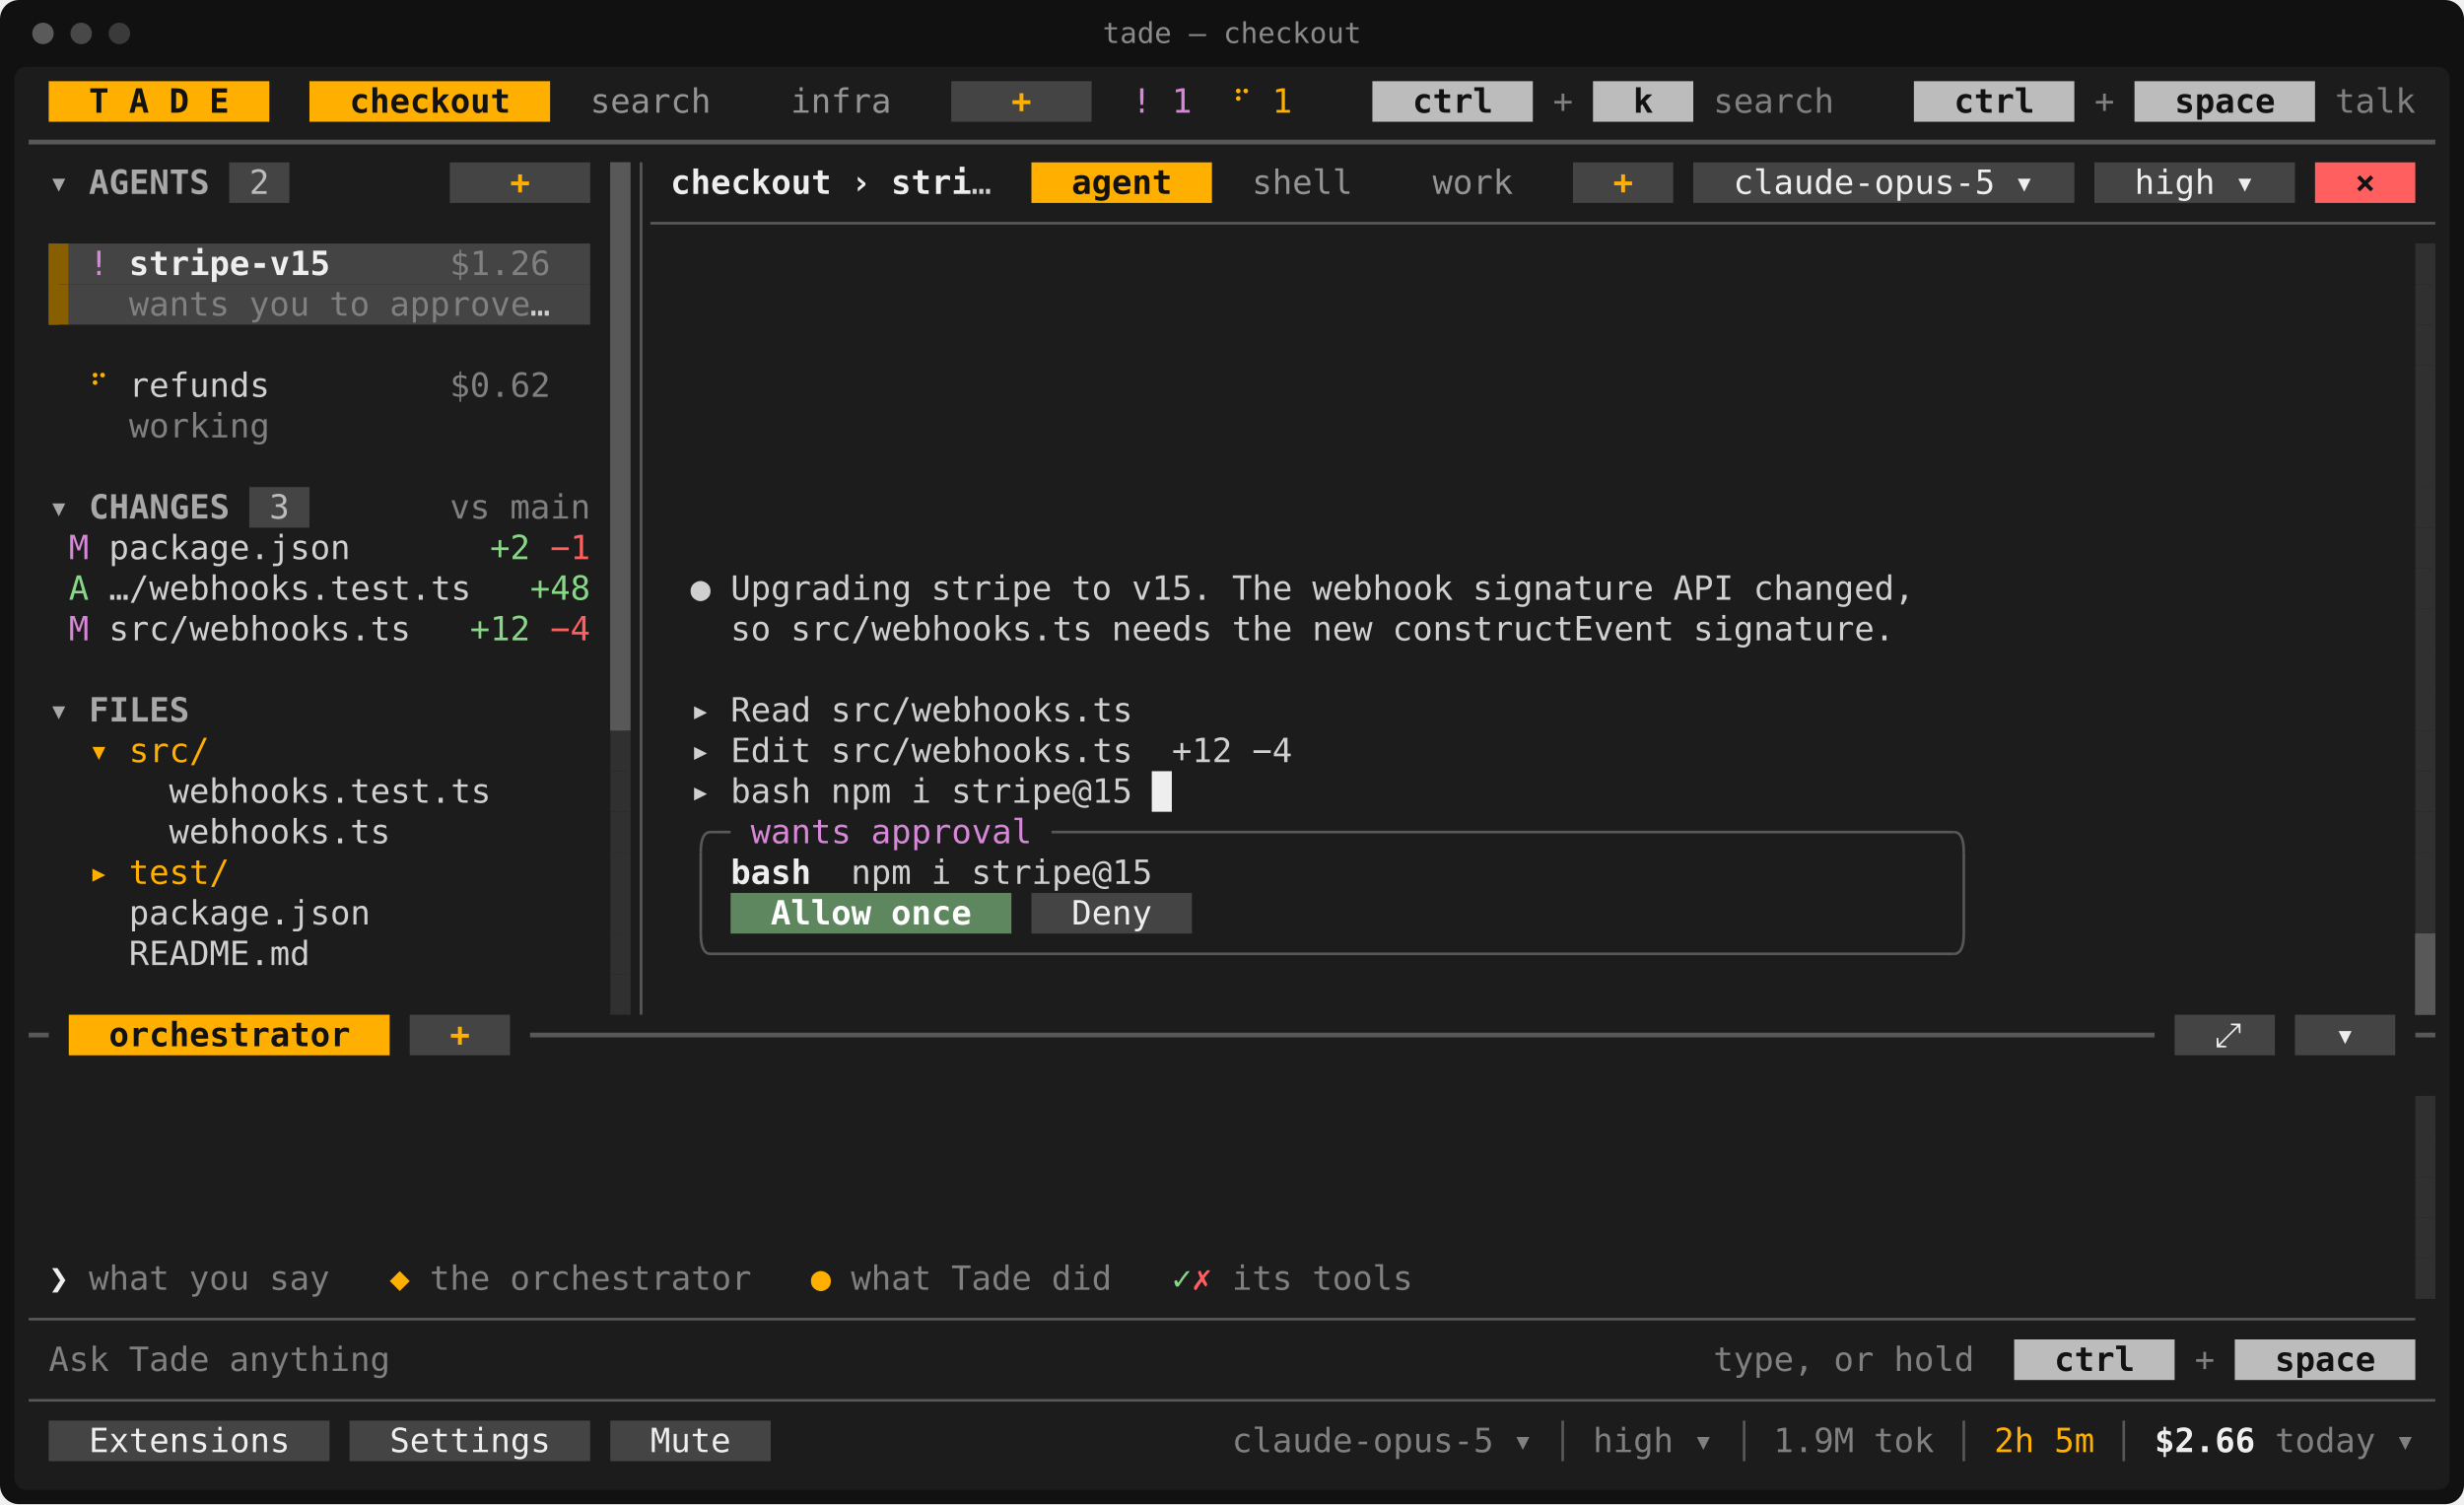
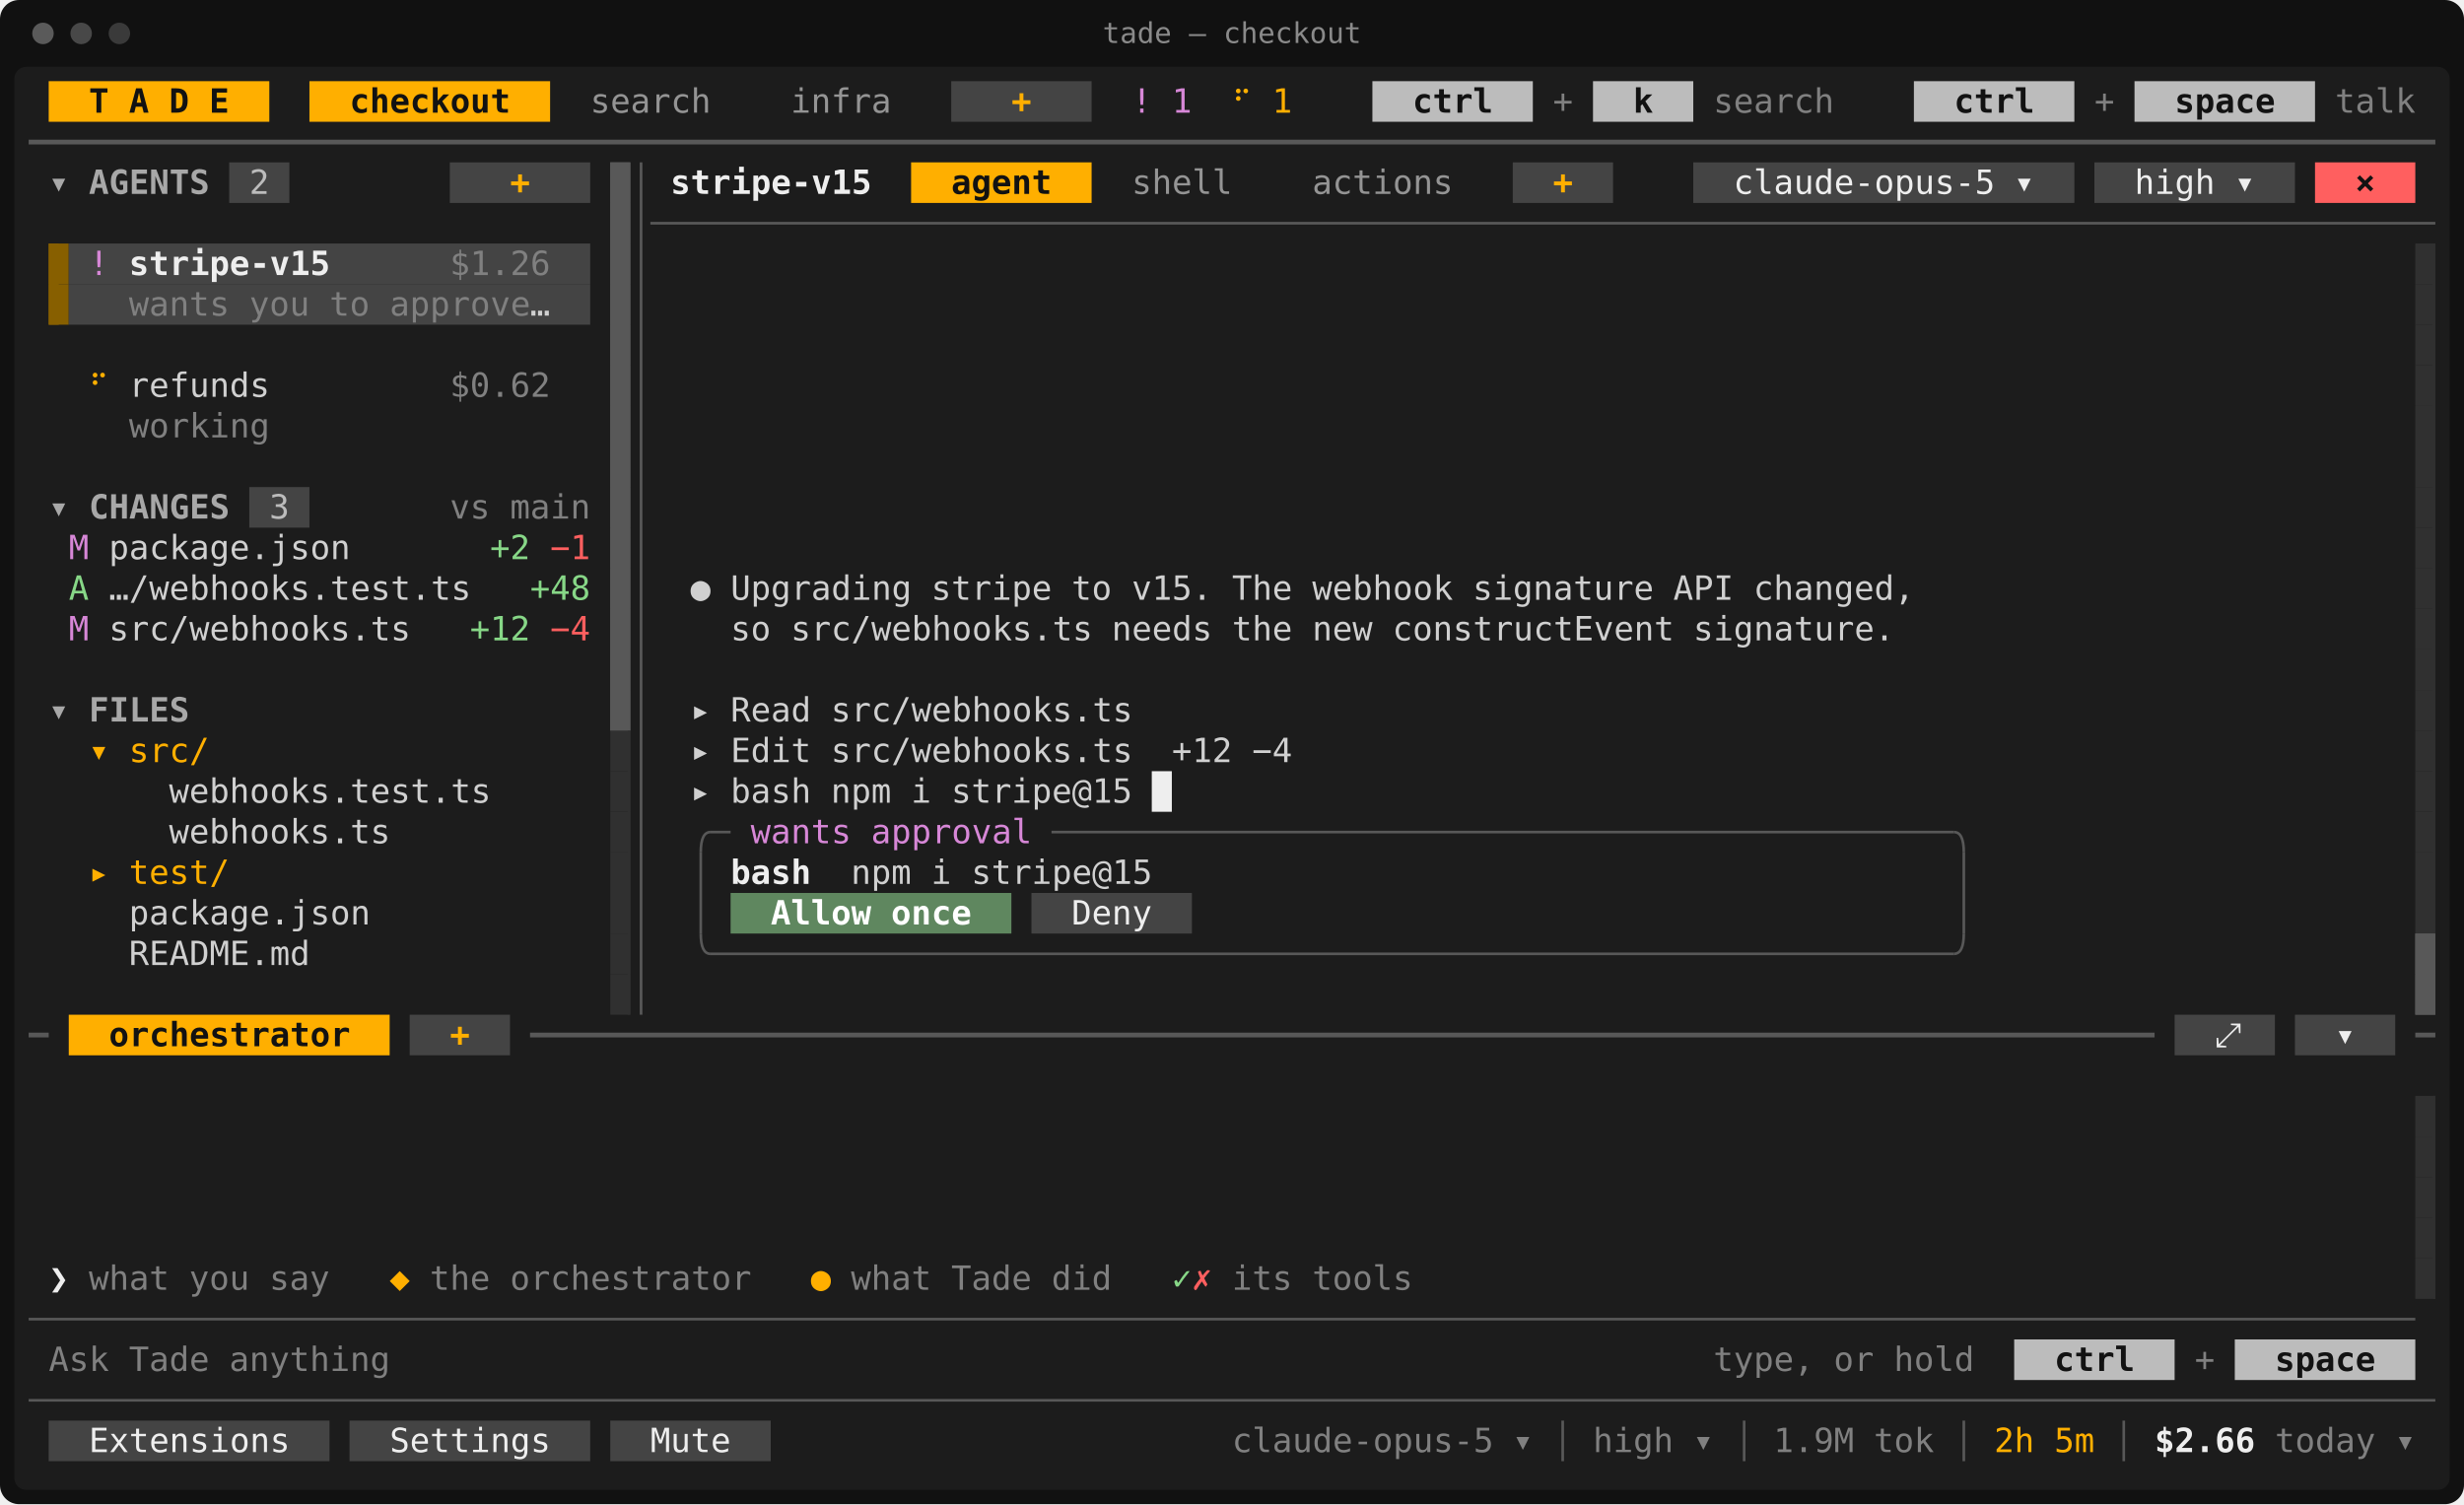
<svg xmlns="http://www.w3.org/2000/svg" viewBox="0 0 1032 630" width="1032" height="630" font-family="ui-monospace,SFMono-Regular,Menlo,Consolas,'DejaVu Sans Mono','Liberation Mono',monospace" font-size="14" role="img" aria-label="tade — checkout">
  <rect width="1032" height="630" rx="8" fill="#111111" />
  <rect x="6" y="28" width="1020" height="596" rx="5" fill="#1c1c1c" />
  <circle cx="18" cy="14" r="4.5" fill="#5a5a5a" />
  <circle cx="34" cy="14" r="4.5" fill="#484848" />
  <circle cx="50" cy="14" r="4.5" fill="#3a3a3a" />
  <text x="516" y="18" fill="#8a8a8a" font-size="12" text-anchor="middle">tade — checkout</text>
  <rect x="20.4" y="34" width="92.4" height="17" fill="#ffaf00" />
  <rect x="129.6" y="34" width="100.8" height="17" fill="#ffaf00" />
  <rect x="398.4" y="34" width="58.8" height="17" fill="#444444" />
  <rect x="574.8" y="34" width="67.2" height="17" fill="#bcbcbc" />
  <rect x="667.2" y="34" width="42" height="17" fill="#bcbcbc" />
  <rect x="801.6" y="34" width="67.2" height="17" fill="#bcbcbc" />
  <rect x="894" y="34" width="75.6" height="17" fill="#bcbcbc" />
  <rect x="96" y="68" width="25.2" height="17" fill="#444444" />
  <rect x="188.4" y="68" width="58.8" height="17" fill="#444444" />
  <rect x="255.6" y="68" width="8.4" height="17" fill="#585858" />
-   <rect x="432" y="68" width="75.6" height="17" fill="#ffaf00" />
-   <rect x="658.8" y="68" width="42" height="17" fill="#444444" />
+   <rect x="381.6" y="68" width="75.6" height="17" fill="#ffaf00" />
+   <rect x="633.6" y="68" width="42" height="17" fill="#444444" />
  <rect x="709.2" y="68" width="159.6" height="17" fill="#444444" />
  <rect x="877.2" y="68" width="84" height="17" fill="#444444" />
  <rect x="969.6" y="68" width="42" height="17" fill="#ff5f5f" />
  <rect x="255.6" y="85" width="8.4" height="17" fill="#585858" />
  <rect x="20.4" y="102" width="8.4" height="17" fill="#875f00" />
  <rect x="28.8" y="102" width="218.4" height="17" fill="#444444" />
  <rect x="255.6" y="102" width="8.4" height="17" fill="#585858" />
  <rect x="1011.6" y="102" width="8.4" height="17" fill="#303030" />
  <rect x="20.4" y="119" width="8.4" height="17" fill="#875f00" />
  <rect x="28.8" y="119" width="218.4" height="17" fill="#444444" />
  <rect x="255.6" y="119" width="8.4" height="17" fill="#585858" />
  <rect x="1011.6" y="119" width="8.4" height="17" fill="#303030" />
  <rect x="255.6" y="136" width="8.4" height="17" fill="#585858" />
  <rect x="1011.6" y="136" width="8.4" height="17" fill="#303030" />
  <rect x="255.6" y="153" width="8.4" height="17" fill="#585858" />
  <rect x="1011.6" y="153" width="8.4" height="17" fill="#303030" />
  <rect x="255.6" y="170" width="8.4" height="17" fill="#585858" />
  <rect x="1011.6" y="170" width="8.4" height="17" fill="#303030" />
  <rect x="255.6" y="187" width="8.4" height="17" fill="#585858" />
  <rect x="1011.6" y="187" width="8.4" height="17" fill="#303030" />
  <rect x="104.4" y="204" width="25.2" height="17" fill="#444444" />
  <rect x="255.6" y="204" width="8.4" height="17" fill="#585858" />
  <rect x="1011.6" y="204" width="8.4" height="17" fill="#303030" />
  <rect x="255.6" y="221" width="8.4" height="17" fill="#585858" />
  <rect x="1011.6" y="221" width="8.4" height="17" fill="#303030" />
  <rect x="255.6" y="238" width="8.4" height="17" fill="#585858" />
  <rect x="1011.6" y="238" width="8.4" height="17" fill="#303030" />
  <rect x="255.6" y="255" width="8.4" height="17" fill="#585858" />
  <rect x="1011.6" y="255" width="8.4" height="17" fill="#303030" />
  <rect x="255.6" y="272" width="8.4" height="17" fill="#585858" />
  <rect x="1011.6" y="272" width="8.4" height="17" fill="#303030" />
  <rect x="255.6" y="289" width="8.4" height="17" fill="#585858" />
  <rect x="1011.6" y="289" width="8.4" height="17" fill="#303030" />
  <rect x="255.6" y="306" width="8.4" height="17" fill="#303030" />
  <rect x="1011.6" y="306" width="8.4" height="17" fill="#303030" />
  <rect x="255.6" y="323" width="8.4" height="17" fill="#303030" />
  <rect x="482.4" y="323" width="8.4" height="17" fill="#eeeeee" />
  <rect x="1011.6" y="323" width="8.4" height="17" fill="#303030" />
  <rect x="255.6" y="340" width="8.4" height="17" fill="#303030" />
  <rect x="1011.6" y="340" width="8.4" height="17" fill="#303030" />
  <rect x="255.6" y="357" width="8.4" height="17" fill="#303030" />
  <rect x="1011.6" y="357" width="8.4" height="17" fill="#303030" />
  <rect x="255.6" y="374" width="8.4" height="17" fill="#303030" />
  <rect x="306" y="374" width="117.6" height="17" fill="#5f875f" />
  <rect x="432" y="374" width="67.2" height="17" fill="#444444" />
  <rect x="1011.6" y="374" width="8.4" height="17" fill="#303030" />
  <rect x="255.6" y="391" width="8.4" height="17" fill="#303030" />
  <rect x="1011.6" y="391" width="8.4" height="17" fill="#585858" />
  <rect x="255.6" y="408" width="8.4" height="17" fill="#303030" />
  <rect x="1011.6" y="408" width="8.4" height="17" fill="#585858" />
  <rect x="28.8" y="425" width="134.4" height="17" fill="#ffaf00" />
  <rect x="171.6" y="425" width="42" height="17" fill="#444444" />
  <rect x="910.8" y="425" width="42" height="17" fill="#444444" />
  <rect x="961.2" y="425" width="42" height="17" fill="#444444" />
  <rect x="1011.6" y="459" width="8.4" height="17" fill="#303030" />
  <rect x="1011.6" y="476" width="8.4" height="17" fill="#303030" />
  <rect x="1011.6" y="493" width="8.4" height="17" fill="#303030" />
  <rect x="1011.6" y="510" width="8.4" height="17" fill="#303030" />
  <rect x="1011.6" y="527" width="8.4" height="17" fill="#303030" />
  <rect x="843.6" y="561" width="67.2" height="17" fill="#bcbcbc" />
  <rect x="936" y="561" width="75.6" height="17" fill="#bcbcbc" />
  <rect x="20.4" y="595" width="117.6" height="17" fill="#444444" />
  <rect x="146.4" y="595" width="100.8" height="17" fill="#444444" />
  <rect x="255.6" y="595" width="67.2" height="17" fill="#444444" />
  <rect x="255.6" y="68" width="8.4" height="238" fill="#585858" />
  <rect x="20.4" y="102" width="4.2" height="34" fill="#875f00" />
  <rect x="1018.95" y="102" width="1.05" height="289" fill="#303030" />
  <rect x="262.95" y="306" width="1.05" height="119" fill="#303030" />
  <rect x="1011.6" y="391" width="8.4" height="34" fill="#585858" />
  <rect x="1018.95" y="459" width="1.05" height="85" fill="#303030" />
  <line x1="12" y1="59.5" x2="1020" y2="59.5" stroke="#585858" stroke-width="2" />
  <line x1="268.5" y1="68" x2="268.5" y2="425" stroke="#585858" stroke-width="1.1" />
  <line x1="272.4" y1="93.5" x2="1020" y2="93.5" stroke="#585858" stroke-width="1.1" />
  <path d="M293.5 357Q293.5 348.5 297.6 348.5" fill="none" stroke="#585858" stroke-width="1.1" />
  <line x1="297.6" y1="348.5" x2="306" y2="348.5" stroke="#585858" stroke-width="1.1" />
  <line x1="440.4" y1="348.5" x2="818.4" y2="348.5" stroke="#585858" stroke-width="1.1" />
  <path d="M822.5 357Q822.5 348.5 818.4 348.5" fill="none" stroke="#585858" stroke-width="1.1" />
  <line x1="293.5" y1="357" x2="293.5" y2="391" stroke="#585858" stroke-width="1.1" />
  <line x1="822.5" y1="357" x2="822.5" y2="391" stroke="#585858" stroke-width="1.1" />
  <path d="M293.5 391Q293.5 399.5 297.6 399.5" fill="none" stroke="#585858" stroke-width="1.1" />
  <line x1="297.6" y1="399.5" x2="818.4" y2="399.5" stroke="#585858" stroke-width="1.1" />
  <path d="M822.5 391Q822.5 399.5 818.4 399.5" fill="none" stroke="#585858" stroke-width="1.1" />
  <line x1="12" y1="433.5" x2="20.4" y2="433.5" stroke="#585858" stroke-width="2" />
  <line x1="222" y1="433.5" x2="902.4" y2="433.5" stroke="#585858" stroke-width="2" />
  <line x1="1011.6" y1="433.5" x2="1020" y2="433.5" stroke="#585858" stroke-width="2" />
  <line x1="12" y1="552.5" x2="1011.6" y2="552.5" stroke="#585858" stroke-width="1.1" />
  <line x1="12" y1="586.5" x2="1020" y2="586.5" stroke="#585858" stroke-width="1.1" />
  <line x1="654.5" y1="595" x2="654.5" y2="612" stroke="#585858" stroke-width="1.1" />
  <line x1="730.5" y1="595" x2="730.5" y2="612" stroke="#585858" stroke-width="1.1" />
  <line x1="822.5" y1="595" x2="822.5" y2="612" stroke="#585858" stroke-width="1.1" />
  <line x1="889.5" y1="595" x2="889.5" y2="612" stroke="#585858" stroke-width="1.1" />
  <text x="37.2" y="47.2" textLength="8.4" lengthAdjust="spacingAndGlyphs" fill="#121212" font-weight="700">T</text>
  <text x="54" y="47.2" textLength="8.4" lengthAdjust="spacingAndGlyphs" fill="#121212" font-weight="700">A</text>
  <text x="70.8" y="47.2" textLength="8.4" lengthAdjust="spacingAndGlyphs" fill="#121212" font-weight="700">D</text>
  <text x="87.6" y="47.2" textLength="8.4" lengthAdjust="spacingAndGlyphs" fill="#121212" font-weight="700">E</text>
  <text x="146.4" y="47.2" textLength="67.2" lengthAdjust="spacingAndGlyphs" fill="#121212" font-weight="700">checkout</text>
  <text x="247.2" y="47.2" textLength="50.4" lengthAdjust="spacingAndGlyphs" fill="#949494">search</text>
  <text x="331.2" y="47.2" textLength="42" lengthAdjust="spacingAndGlyphs" fill="#949494">infra</text>
  <text x="423.6" y="47.2" textLength="8.4" lengthAdjust="spacingAndGlyphs" fill="#ffaf00" font-weight="700">+</text>
  <text x="474" y="47.2" textLength="8.4" lengthAdjust="spacingAndGlyphs" fill="#d787d7">!</text>
  <text x="490.8" y="47.2" textLength="8.4" lengthAdjust="spacingAndGlyphs" fill="#d787d7">1</text>
  <text x="516" y="47.2" textLength="8.4" lengthAdjust="spacingAndGlyphs" fill="#ffaf00">⠋</text>
  <text x="532.8" y="47.2" textLength="8.4" lengthAdjust="spacingAndGlyphs" fill="#ffaf00">1</text>
  <text x="591.6" y="47.2" textLength="33.6" lengthAdjust="spacingAndGlyphs" fill="#121212" font-weight="700">ctrl</text>
  <text x="650.4" y="47.2" textLength="8.4" lengthAdjust="spacingAndGlyphs" fill="#808080">+</text>
  <text x="684" y="47.2" textLength="8.4" lengthAdjust="spacingAndGlyphs" fill="#121212" font-weight="700">k</text>
  <text x="717.6" y="47.2" textLength="50.4" lengthAdjust="spacingAndGlyphs" fill="#808080">search</text>
  <text x="818.4" y="47.2" textLength="33.6" lengthAdjust="spacingAndGlyphs" fill="#121212" font-weight="700">ctrl</text>
  <text x="877.2" y="47.2" textLength="8.4" lengthAdjust="spacingAndGlyphs" fill="#808080">+</text>
  <text x="910.8" y="47.2" textLength="42" lengthAdjust="spacingAndGlyphs" fill="#121212" font-weight="700">space</text>
  <text x="978" y="47.2" textLength="33.6" lengthAdjust="spacingAndGlyphs" fill="#808080">talk</text>
  <text x="20.4" y="81.2" textLength="8.4" lengthAdjust="spacingAndGlyphs" fill="#a8a8a8" font-weight="700">▾</text>
  <text x="37.2" y="81.2" textLength="50.4" lengthAdjust="spacingAndGlyphs" fill="#a8a8a8" font-weight="700">AGENTS</text>
  <text x="104.4" y="81.2" textLength="8.4" lengthAdjust="spacingAndGlyphs" fill="#bcbcbc">2</text>
  <text x="213.6" y="81.2" textLength="8.4" lengthAdjust="spacingAndGlyphs" fill="#ffaf00" font-weight="700">+</text>
-   <text x="280.8" y="81.2" textLength="67.2" lengthAdjust="spacingAndGlyphs" fill="#eeeeee" font-weight="700">checkout</text>
-   <text x="356.4" y="81.2" textLength="8.4" lengthAdjust="spacingAndGlyphs" fill="#eeeeee" font-weight="700">›</text>
-   <text x="373.2" y="81.2" textLength="33.6" lengthAdjust="spacingAndGlyphs" fill="#eeeeee" font-weight="700">stri</text>
-   <text x="406.8" y="81.2" textLength="8.4" lengthAdjust="spacingAndGlyphs" fill="#d0d0d0">…</text>
-   <text x="448.8" y="81.2" textLength="42" lengthAdjust="spacingAndGlyphs" fill="#121212" font-weight="700">agent</text>
-   <text x="524.4" y="81.2" textLength="42" lengthAdjust="spacingAndGlyphs" fill="#949494">shell</text>
-   <text x="600" y="81.2" textLength="33.6" lengthAdjust="spacingAndGlyphs" fill="#949494">work</text>
-   <text x="675.6" y="81.2" textLength="8.4" lengthAdjust="spacingAndGlyphs" fill="#ffaf00" font-weight="700">+</text>
+   <text x="280.8" y="81.2" textLength="84" lengthAdjust="spacingAndGlyphs" fill="#eeeeee" font-weight="700">stripe-v15</text>
+   <text x="398.4" y="81.2" textLength="42" lengthAdjust="spacingAndGlyphs" fill="#121212" font-weight="700">agent</text>
+   <text x="474" y="81.2" textLength="42" lengthAdjust="spacingAndGlyphs" fill="#949494">shell</text>
+   <text x="549.6" y="81.2" textLength="58.8" lengthAdjust="spacingAndGlyphs" fill="#949494">actions</text>
+   <text x="650.4" y="81.2" textLength="8.4" lengthAdjust="spacingAndGlyphs" fill="#ffaf00" font-weight="700">+</text>
  <text x="726" y="81.2" textLength="109.2" lengthAdjust="spacingAndGlyphs" fill="#eeeeee">claude-opus-5</text>
  <text x="843.6" y="81.2" textLength="8.4" lengthAdjust="spacingAndGlyphs" fill="#eeeeee">▾</text>
  <text x="894" y="81.2" textLength="33.6" lengthAdjust="spacingAndGlyphs" fill="#eeeeee">high</text>
  <text x="936" y="81.2" textLength="8.4" lengthAdjust="spacingAndGlyphs" fill="#eeeeee">▾</text>
  <text x="986.4" y="81.2" textLength="8.4" lengthAdjust="spacingAndGlyphs" fill="#121212" font-weight="700">×</text>
  <text x="37.2" y="115.2" textLength="8.4" lengthAdjust="spacingAndGlyphs" fill="#d787d7">!</text>
  <text x="54" y="115.2" textLength="84" lengthAdjust="spacingAndGlyphs" fill="#eeeeee" font-weight="700">stripe-v15</text>
  <text x="188.4" y="115.2" textLength="42" lengthAdjust="spacingAndGlyphs" fill="#808080">$1.26</text>
  <text x="54" y="132.2" textLength="42" lengthAdjust="spacingAndGlyphs" fill="#808080">wants</text>
  <text x="104.4" y="132.2" textLength="25.2" lengthAdjust="spacingAndGlyphs" fill="#808080">you</text>
  <text x="138" y="132.2" textLength="16.8" lengthAdjust="spacingAndGlyphs" fill="#808080">to</text>
  <text x="163.2" y="132.2" textLength="58.8" lengthAdjust="spacingAndGlyphs" fill="#808080">approve</text>
  <text x="222" y="132.2" textLength="8.4" lengthAdjust="spacingAndGlyphs" fill="#d0d0d0">…</text>
  <text x="37.2" y="166.2" textLength="8.4" lengthAdjust="spacingAndGlyphs" fill="#ffaf00">⠋</text>
  <text x="54" y="166.2" textLength="58.8" lengthAdjust="spacingAndGlyphs" fill="#d0d0d0">refunds</text>
  <text x="188.4" y="166.2" textLength="42" lengthAdjust="spacingAndGlyphs" fill="#808080">$0.62</text>
  <text x="54" y="183.2" textLength="58.8" lengthAdjust="spacingAndGlyphs" fill="#808080">working</text>
  <text x="20.4" y="217.2" textLength="8.4" lengthAdjust="spacingAndGlyphs" fill="#a8a8a8" font-weight="700">▾</text>
  <text x="37.2" y="217.2" textLength="58.8" lengthAdjust="spacingAndGlyphs" fill="#a8a8a8" font-weight="700">CHANGES</text>
  <text x="112.8" y="217.2" textLength="8.4" lengthAdjust="spacingAndGlyphs" fill="#bcbcbc">3</text>
  <text x="188.4" y="217.2" textLength="16.8" lengthAdjust="spacingAndGlyphs" fill="#808080">vs</text>
  <text x="213.6" y="217.2" textLength="33.6" lengthAdjust="spacingAndGlyphs" fill="#808080">main</text>
  <text x="28.8" y="234.2" textLength="8.4" lengthAdjust="spacingAndGlyphs" fill="#d787d7">M</text>
  <text x="45.6" y="234.2" textLength="100.8" lengthAdjust="spacingAndGlyphs" fill="#d0d0d0">package.json</text>
  <text x="205.2" y="234.2" textLength="16.8" lengthAdjust="spacingAndGlyphs" fill="#87d787">+2</text>
  <text x="230.4" y="234.2" textLength="16.8" lengthAdjust="spacingAndGlyphs" fill="#ff5f5f">−1</text>
  <text x="28.8" y="251.2" textLength="8.4" lengthAdjust="spacingAndGlyphs" fill="#87d787">A</text>
  <text x="45.6" y="251.2" textLength="151.2" lengthAdjust="spacingAndGlyphs" fill="#d0d0d0">…/webhooks.test.ts</text>
  <text x="222" y="251.2" textLength="25.2" lengthAdjust="spacingAndGlyphs" fill="#87d787">+48</text>
  <text x="289.2" y="251.2" textLength="8.4" lengthAdjust="spacingAndGlyphs" fill="#d0d0d0">●</text>
  <text x="306" y="251.2" textLength="75.6" lengthAdjust="spacingAndGlyphs" fill="#d0d0d0">Upgrading</text>
  <text x="390" y="251.2" textLength="50.4" lengthAdjust="spacingAndGlyphs" fill="#d0d0d0">stripe</text>
  <text x="448.8" y="251.2" textLength="16.8" lengthAdjust="spacingAndGlyphs" fill="#d0d0d0">to</text>
  <text x="474" y="251.2" textLength="33.6" lengthAdjust="spacingAndGlyphs" fill="#d0d0d0">v15.</text>
  <text x="516" y="251.2" textLength="25.2" lengthAdjust="spacingAndGlyphs" fill="#d0d0d0">The</text>
  <text x="549.6" y="251.2" textLength="58.8" lengthAdjust="spacingAndGlyphs" fill="#d0d0d0">webhook</text>
  <text x="616.8" y="251.2" textLength="75.6" lengthAdjust="spacingAndGlyphs" fill="#d0d0d0">signature</text>
  <text x="700.8" y="251.2" textLength="25.2" lengthAdjust="spacingAndGlyphs" fill="#d0d0d0">API</text>
  <text x="734.4" y="251.2" textLength="67.2" lengthAdjust="spacingAndGlyphs" fill="#d0d0d0">changed,</text>
  <text x="28.8" y="268.2" textLength="8.4" lengthAdjust="spacingAndGlyphs" fill="#d787d7">M</text>
  <text x="45.6" y="268.2" textLength="126" lengthAdjust="spacingAndGlyphs" fill="#d0d0d0">src/webhooks.ts</text>
  <text x="196.8" y="268.2" textLength="25.2" lengthAdjust="spacingAndGlyphs" fill="#87d787">+12</text>
  <text x="230.4" y="268.2" textLength="16.8" lengthAdjust="spacingAndGlyphs" fill="#ff5f5f">−4</text>
  <text x="306" y="268.2" textLength="16.8" lengthAdjust="spacingAndGlyphs" fill="#d0d0d0">so</text>
  <text x="331.2" y="268.2" textLength="126" lengthAdjust="spacingAndGlyphs" fill="#d0d0d0">src/webhooks.ts</text>
  <text x="465.6" y="268.2" textLength="42" lengthAdjust="spacingAndGlyphs" fill="#d0d0d0">needs</text>
  <text x="516" y="268.2" textLength="25.2" lengthAdjust="spacingAndGlyphs" fill="#d0d0d0">the</text>
  <text x="549.6" y="268.2" textLength="25.2" lengthAdjust="spacingAndGlyphs" fill="#d0d0d0">new</text>
  <text x="583.2" y="268.2" textLength="117.6" lengthAdjust="spacingAndGlyphs" fill="#d0d0d0">constructEvent</text>
  <text x="709.2" y="268.2" textLength="84" lengthAdjust="spacingAndGlyphs" fill="#d0d0d0">signature.</text>
  <text x="20.4" y="302.2" textLength="8.4" lengthAdjust="spacingAndGlyphs" fill="#a8a8a8" font-weight="700">▾</text>
  <text x="37.2" y="302.2" textLength="42" lengthAdjust="spacingAndGlyphs" fill="#a8a8a8" font-weight="700">FILES</text>
  <text x="289.2" y="302.2" textLength="8.4" lengthAdjust="spacingAndGlyphs" fill="#d0d0d0">▸</text>
  <text x="306" y="302.2" textLength="33.6" lengthAdjust="spacingAndGlyphs" fill="#d0d0d0">Read</text>
  <text x="348" y="302.2" textLength="126" lengthAdjust="spacingAndGlyphs" fill="#d0d0d0">src/webhooks.ts</text>
  <text x="37.2" y="319.2" textLength="8.4" lengthAdjust="spacingAndGlyphs" fill="#ffaf00">▾</text>
  <text x="54" y="319.2" textLength="33.6" lengthAdjust="spacingAndGlyphs" fill="#ffaf00">src/</text>
  <text x="289.2" y="319.2" textLength="8.4" lengthAdjust="spacingAndGlyphs" fill="#d0d0d0">▸</text>
  <text x="306" y="319.2" textLength="33.6" lengthAdjust="spacingAndGlyphs" fill="#d0d0d0">Edit</text>
  <text x="348" y="319.2" textLength="126" lengthAdjust="spacingAndGlyphs" fill="#d0d0d0">src/webhooks.ts</text>
  <text x="490.8" y="319.2" textLength="25.2" lengthAdjust="spacingAndGlyphs" fill="#d0d0d0">+12</text>
  <text x="524.4" y="319.2" textLength="16.8" lengthAdjust="spacingAndGlyphs" fill="#d0d0d0">−4</text>
  <text x="70.8" y="336.2" textLength="134.4" lengthAdjust="spacingAndGlyphs" fill="#d0d0d0">webhooks.test.ts</text>
  <text x="289.2" y="336.2" textLength="8.4" lengthAdjust="spacingAndGlyphs" fill="#d0d0d0">▸</text>
  <text x="306" y="336.2" textLength="33.6" lengthAdjust="spacingAndGlyphs" fill="#d0d0d0">bash</text>
  <text x="348" y="336.2" textLength="25.2" lengthAdjust="spacingAndGlyphs" fill="#d0d0d0">npm</text>
  <text x="381.6" y="336.2" textLength="8.4" lengthAdjust="spacingAndGlyphs" fill="#d0d0d0">i</text>
  <text x="398.4" y="336.2" textLength="75.6" lengthAdjust="spacingAndGlyphs" fill="#d0d0d0">stripe@15</text>
  <text x="70.8" y="353.2" textLength="92.4" lengthAdjust="spacingAndGlyphs" fill="#d0d0d0">webhooks.ts</text>
  <text x="314.4" y="353.2" textLength="42" lengthAdjust="spacingAndGlyphs" fill="#d787d7">wants</text>
  <text x="364.8" y="353.2" textLength="67.2" lengthAdjust="spacingAndGlyphs" fill="#d787d7">approval</text>
  <text x="37.2" y="370.2" textLength="8.4" lengthAdjust="spacingAndGlyphs" fill="#ffaf00">▸</text>
  <text x="54" y="370.2" textLength="42" lengthAdjust="spacingAndGlyphs" fill="#ffaf00">test/</text>
  <text x="306" y="370.2" textLength="33.6" lengthAdjust="spacingAndGlyphs" fill="#eeeeee" font-weight="700">bash</text>
  <text x="356.4" y="370.2" textLength="25.2" lengthAdjust="spacingAndGlyphs" fill="#d0d0d0">npm</text>
  <text x="390" y="370.2" textLength="8.4" lengthAdjust="spacingAndGlyphs" fill="#d0d0d0">i</text>
  <text x="406.8" y="370.2" textLength="75.6" lengthAdjust="spacingAndGlyphs" fill="#d0d0d0">stripe@15</text>
  <text x="54" y="387.2" textLength="100.8" lengthAdjust="spacingAndGlyphs" fill="#d0d0d0">package.json</text>
  <text x="322.8" y="387.2" textLength="42" lengthAdjust="spacingAndGlyphs" fill="#ffffff" font-weight="700">Allow</text>
  <text x="373.2" y="387.2" textLength="33.6" lengthAdjust="spacingAndGlyphs" fill="#ffffff" font-weight="700">once</text>
  <text x="448.8" y="387.2" textLength="33.6" lengthAdjust="spacingAndGlyphs" fill="#eeeeee">Deny</text>
  <text x="54" y="404.2" textLength="75.6" lengthAdjust="spacingAndGlyphs" fill="#d0d0d0">README.md</text>
  <text x="45.6" y="438.2" textLength="100.8" lengthAdjust="spacingAndGlyphs" fill="#121212" font-weight="700">orchestrator</text>
  <text x="188.4" y="438.2" textLength="8.4" lengthAdjust="spacingAndGlyphs" fill="#ffaf00" font-weight="700">+</text>
  <text x="927.6" y="438.2" textLength="8.4" lengthAdjust="spacingAndGlyphs" fill="#eeeeee">⤢</text>
  <text x="978" y="438.2" textLength="8.4" lengthAdjust="spacingAndGlyphs" fill="#eeeeee">▾</text>
  <text x="20.4" y="540.2" textLength="8.4" lengthAdjust="spacingAndGlyphs" fill="#eeeeee" font-weight="700">❯</text>
  <text x="37.2" y="540.2" textLength="33.6" lengthAdjust="spacingAndGlyphs" fill="#808080">what</text>
  <text x="79.2" y="540.2" textLength="25.2" lengthAdjust="spacingAndGlyphs" fill="#808080">you</text>
  <text x="112.8" y="540.2" textLength="25.2" lengthAdjust="spacingAndGlyphs" fill="#808080">say</text>
  <text x="163.2" y="540.2" textLength="8.4" lengthAdjust="spacingAndGlyphs" fill="#ffaf00" font-weight="700">◆</text>
  <text x="180" y="540.2" textLength="25.2" lengthAdjust="spacingAndGlyphs" fill="#808080">the</text>
  <text x="213.6" y="540.2" textLength="100.8" lengthAdjust="spacingAndGlyphs" fill="#808080">orchestrator</text>
  <text x="339.6" y="540.2" textLength="8.4" lengthAdjust="spacingAndGlyphs" fill="#ffaf00">●</text>
  <text x="356.4" y="540.2" textLength="33.6" lengthAdjust="spacingAndGlyphs" fill="#808080">what</text>
  <text x="398.4" y="540.2" textLength="33.6" lengthAdjust="spacingAndGlyphs" fill="#808080">Tade</text>
  <text x="440.4" y="540.2" textLength="25.2" lengthAdjust="spacingAndGlyphs" fill="#808080">did</text>
  <text x="490.8" y="540.2" textLength="8.4" lengthAdjust="spacingAndGlyphs" fill="#87d787">✓</text>
  <text x="499.2" y="540.2" textLength="8.4" lengthAdjust="spacingAndGlyphs" fill="#ff5f5f">✗</text>
  <text x="516" y="540.2" textLength="25.2" lengthAdjust="spacingAndGlyphs" fill="#808080">its</text>
  <text x="549.6" y="540.2" textLength="42" lengthAdjust="spacingAndGlyphs" fill="#808080">tools</text>
  <text x="20.4" y="574.2" textLength="25.2" lengthAdjust="spacingAndGlyphs" fill="#808080">Ask</text>
  <text x="54" y="574.2" textLength="33.6" lengthAdjust="spacingAndGlyphs" fill="#808080">Tade</text>
  <text x="96" y="574.2" textLength="67.2" lengthAdjust="spacingAndGlyphs" fill="#808080">anything</text>
  <text x="717.6" y="574.2" textLength="42" lengthAdjust="spacingAndGlyphs" fill="#808080">type,</text>
  <text x="768" y="574.2" textLength="16.8" lengthAdjust="spacingAndGlyphs" fill="#808080">or</text>
  <text x="793.2" y="574.2" textLength="33.6" lengthAdjust="spacingAndGlyphs" fill="#808080">hold</text>
  <text x="860.4" y="574.2" textLength="33.6" lengthAdjust="spacingAndGlyphs" fill="#121212" font-weight="700">ctrl</text>
  <text x="919.2" y="574.2" textLength="8.4" lengthAdjust="spacingAndGlyphs" fill="#808080">+</text>
  <text x="952.8" y="574.2" textLength="42" lengthAdjust="spacingAndGlyphs" fill="#121212" font-weight="700">space</text>
  <text x="37.2" y="608.2" textLength="84" lengthAdjust="spacingAndGlyphs" fill="#eeeeee">Extensions</text>
  <text x="163.2" y="608.2" textLength="67.2" lengthAdjust="spacingAndGlyphs" fill="#eeeeee">Settings</text>
  <text x="272.4" y="608.2" textLength="33.6" lengthAdjust="spacingAndGlyphs" fill="#eeeeee">Mute</text>
  <text x="516" y="608.2" textLength="109.2" lengthAdjust="spacingAndGlyphs" fill="#808080">claude-opus-5</text>
  <text x="633.6" y="608.2" textLength="8.4" lengthAdjust="spacingAndGlyphs" fill="#808080">▾</text>
  <text x="667.2" y="608.2" textLength="33.6" lengthAdjust="spacingAndGlyphs" fill="#808080">high</text>
  <text x="709.2" y="608.2" textLength="8.4" lengthAdjust="spacingAndGlyphs" fill="#808080">▾</text>
  <text x="742.8" y="608.2" textLength="33.6" lengthAdjust="spacingAndGlyphs" fill="#808080">1.9M</text>
  <text x="784.8" y="608.2" textLength="25.2" lengthAdjust="spacingAndGlyphs" fill="#808080">tok</text>
  <text x="835.2" y="608.2" textLength="16.8" lengthAdjust="spacingAndGlyphs" fill="#ffaf00">2h</text>
  <text x="860.4" y="608.2" textLength="16.8" lengthAdjust="spacingAndGlyphs" fill="#ffaf00">5m</text>
  <text x="902.4" y="608.2" textLength="42" lengthAdjust="spacingAndGlyphs" fill="#eeeeee" font-weight="700">$2.66</text>
  <text x="952.8" y="608.2" textLength="42" lengthAdjust="spacingAndGlyphs" fill="#808080">today</text>
  <text x="1003.2" y="608.2" textLength="8.4" lengthAdjust="spacingAndGlyphs" fill="#808080">▾</text>
</svg>
